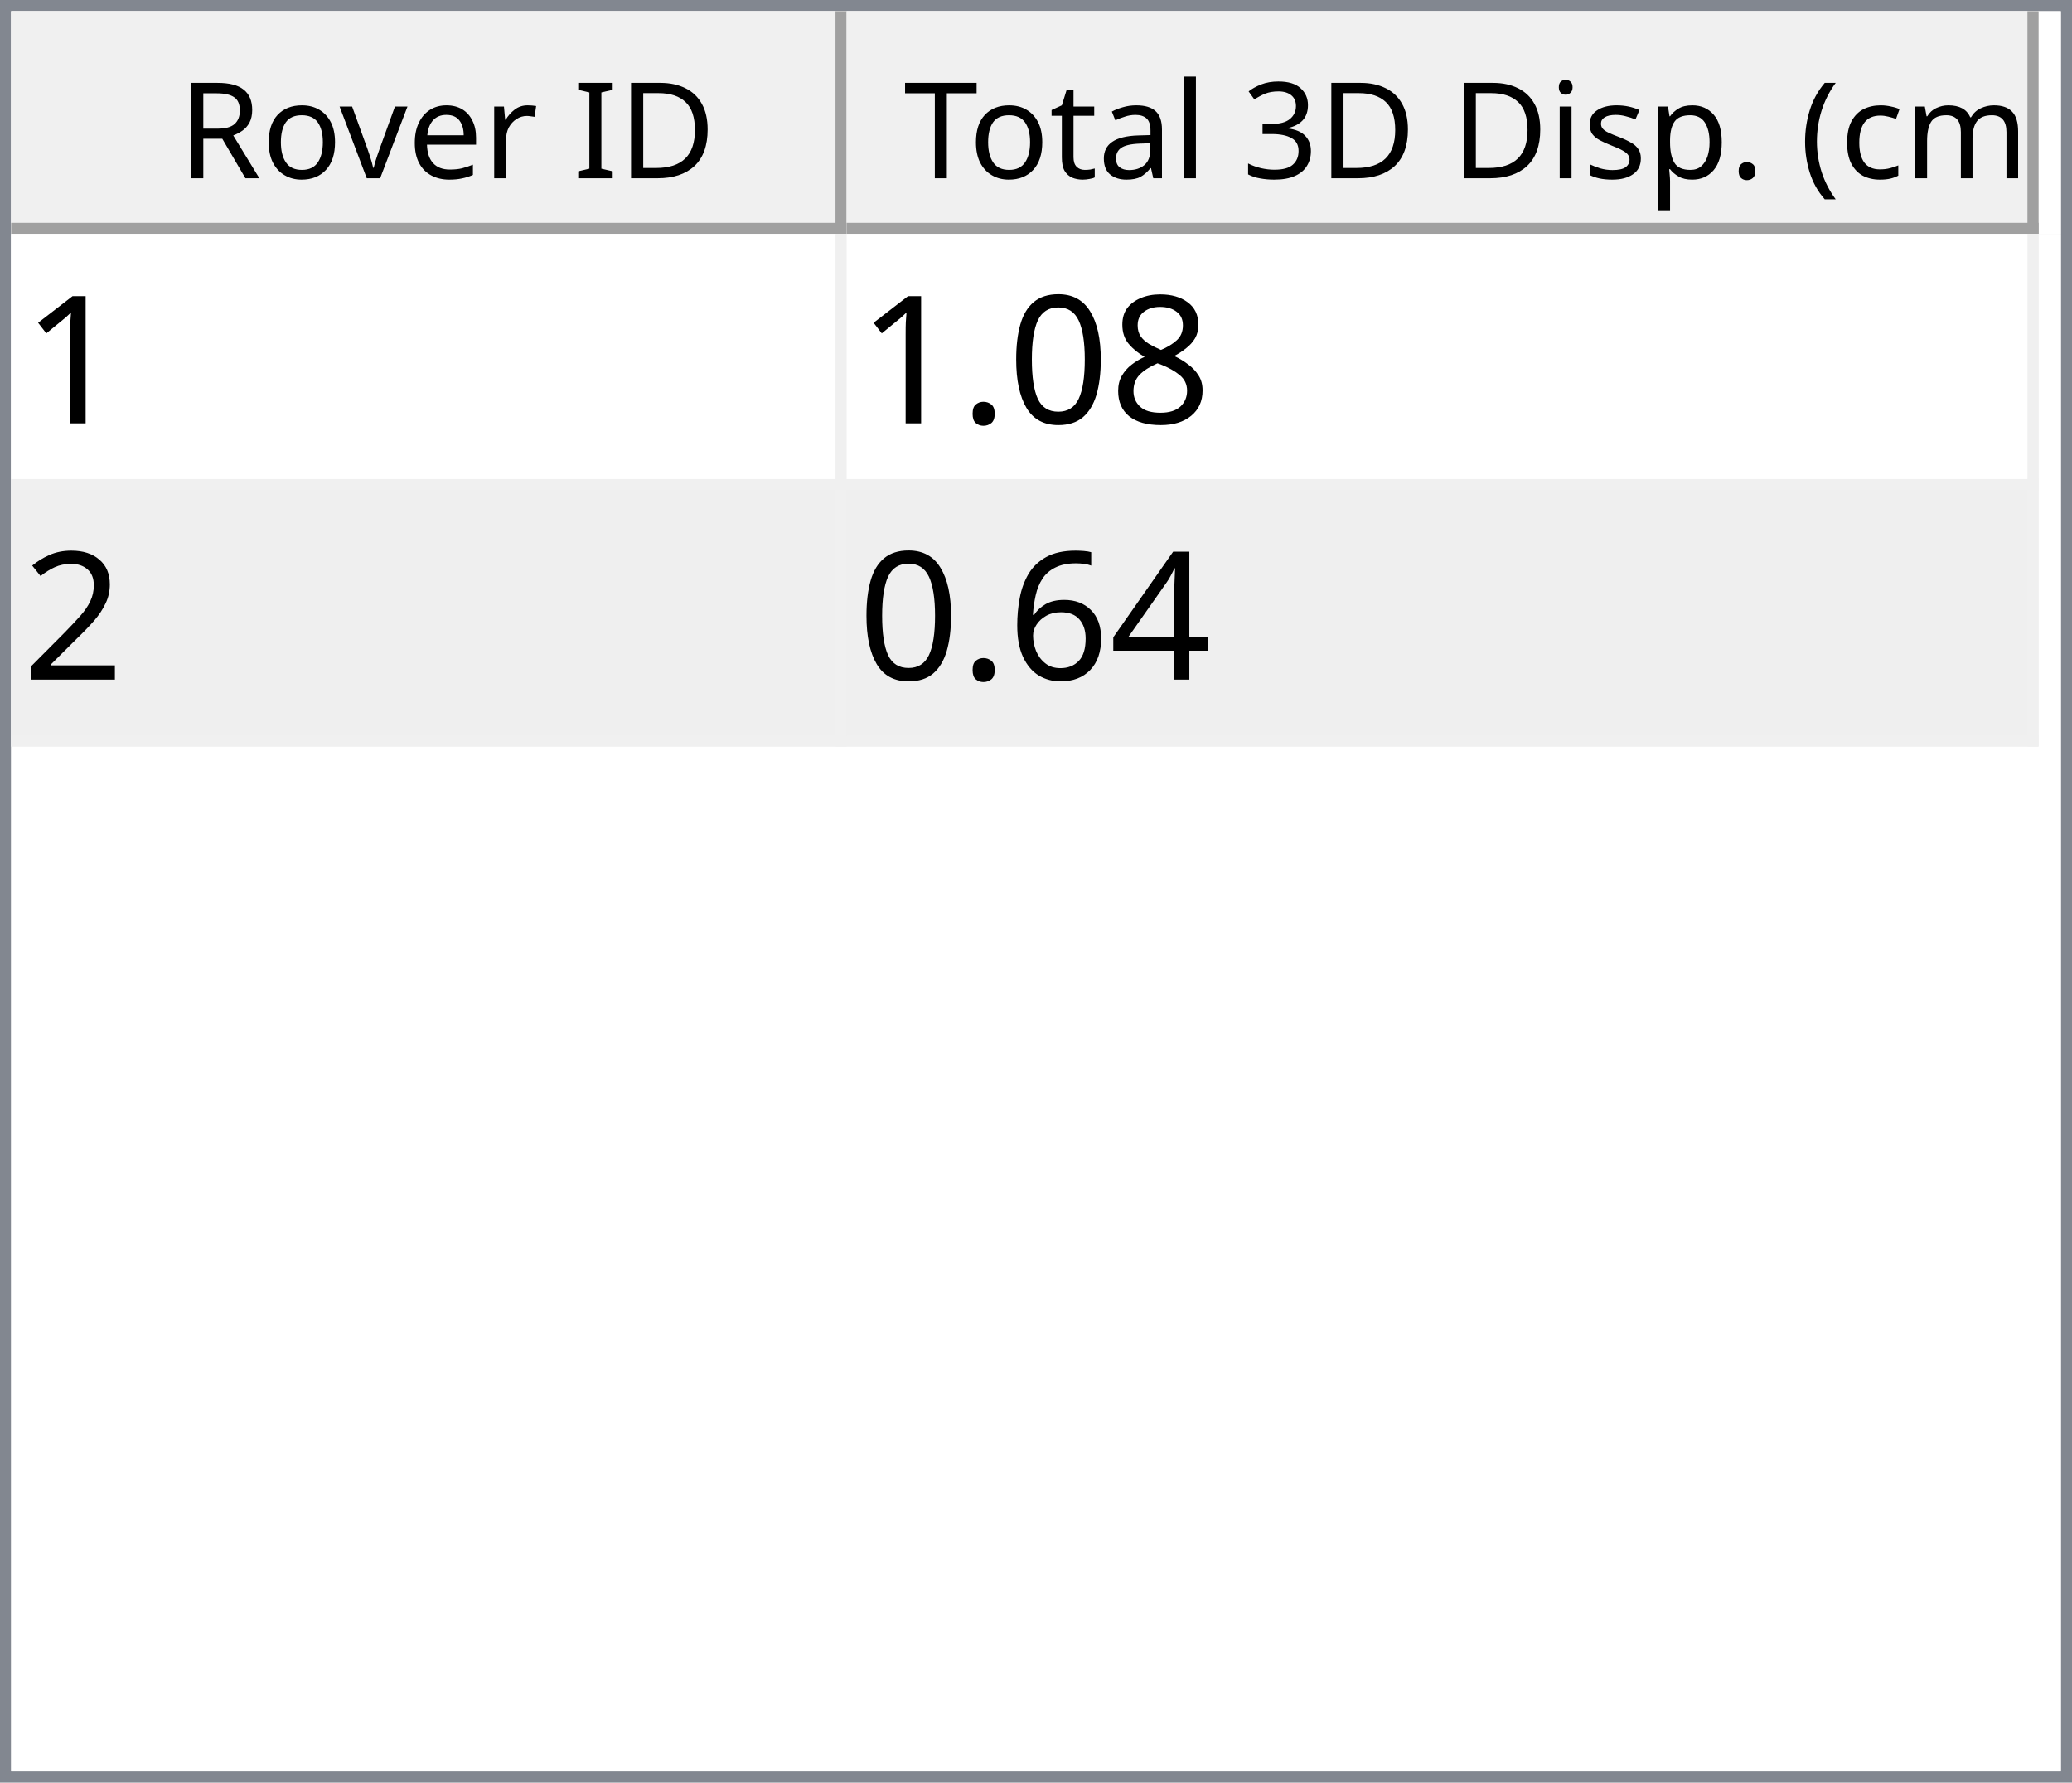
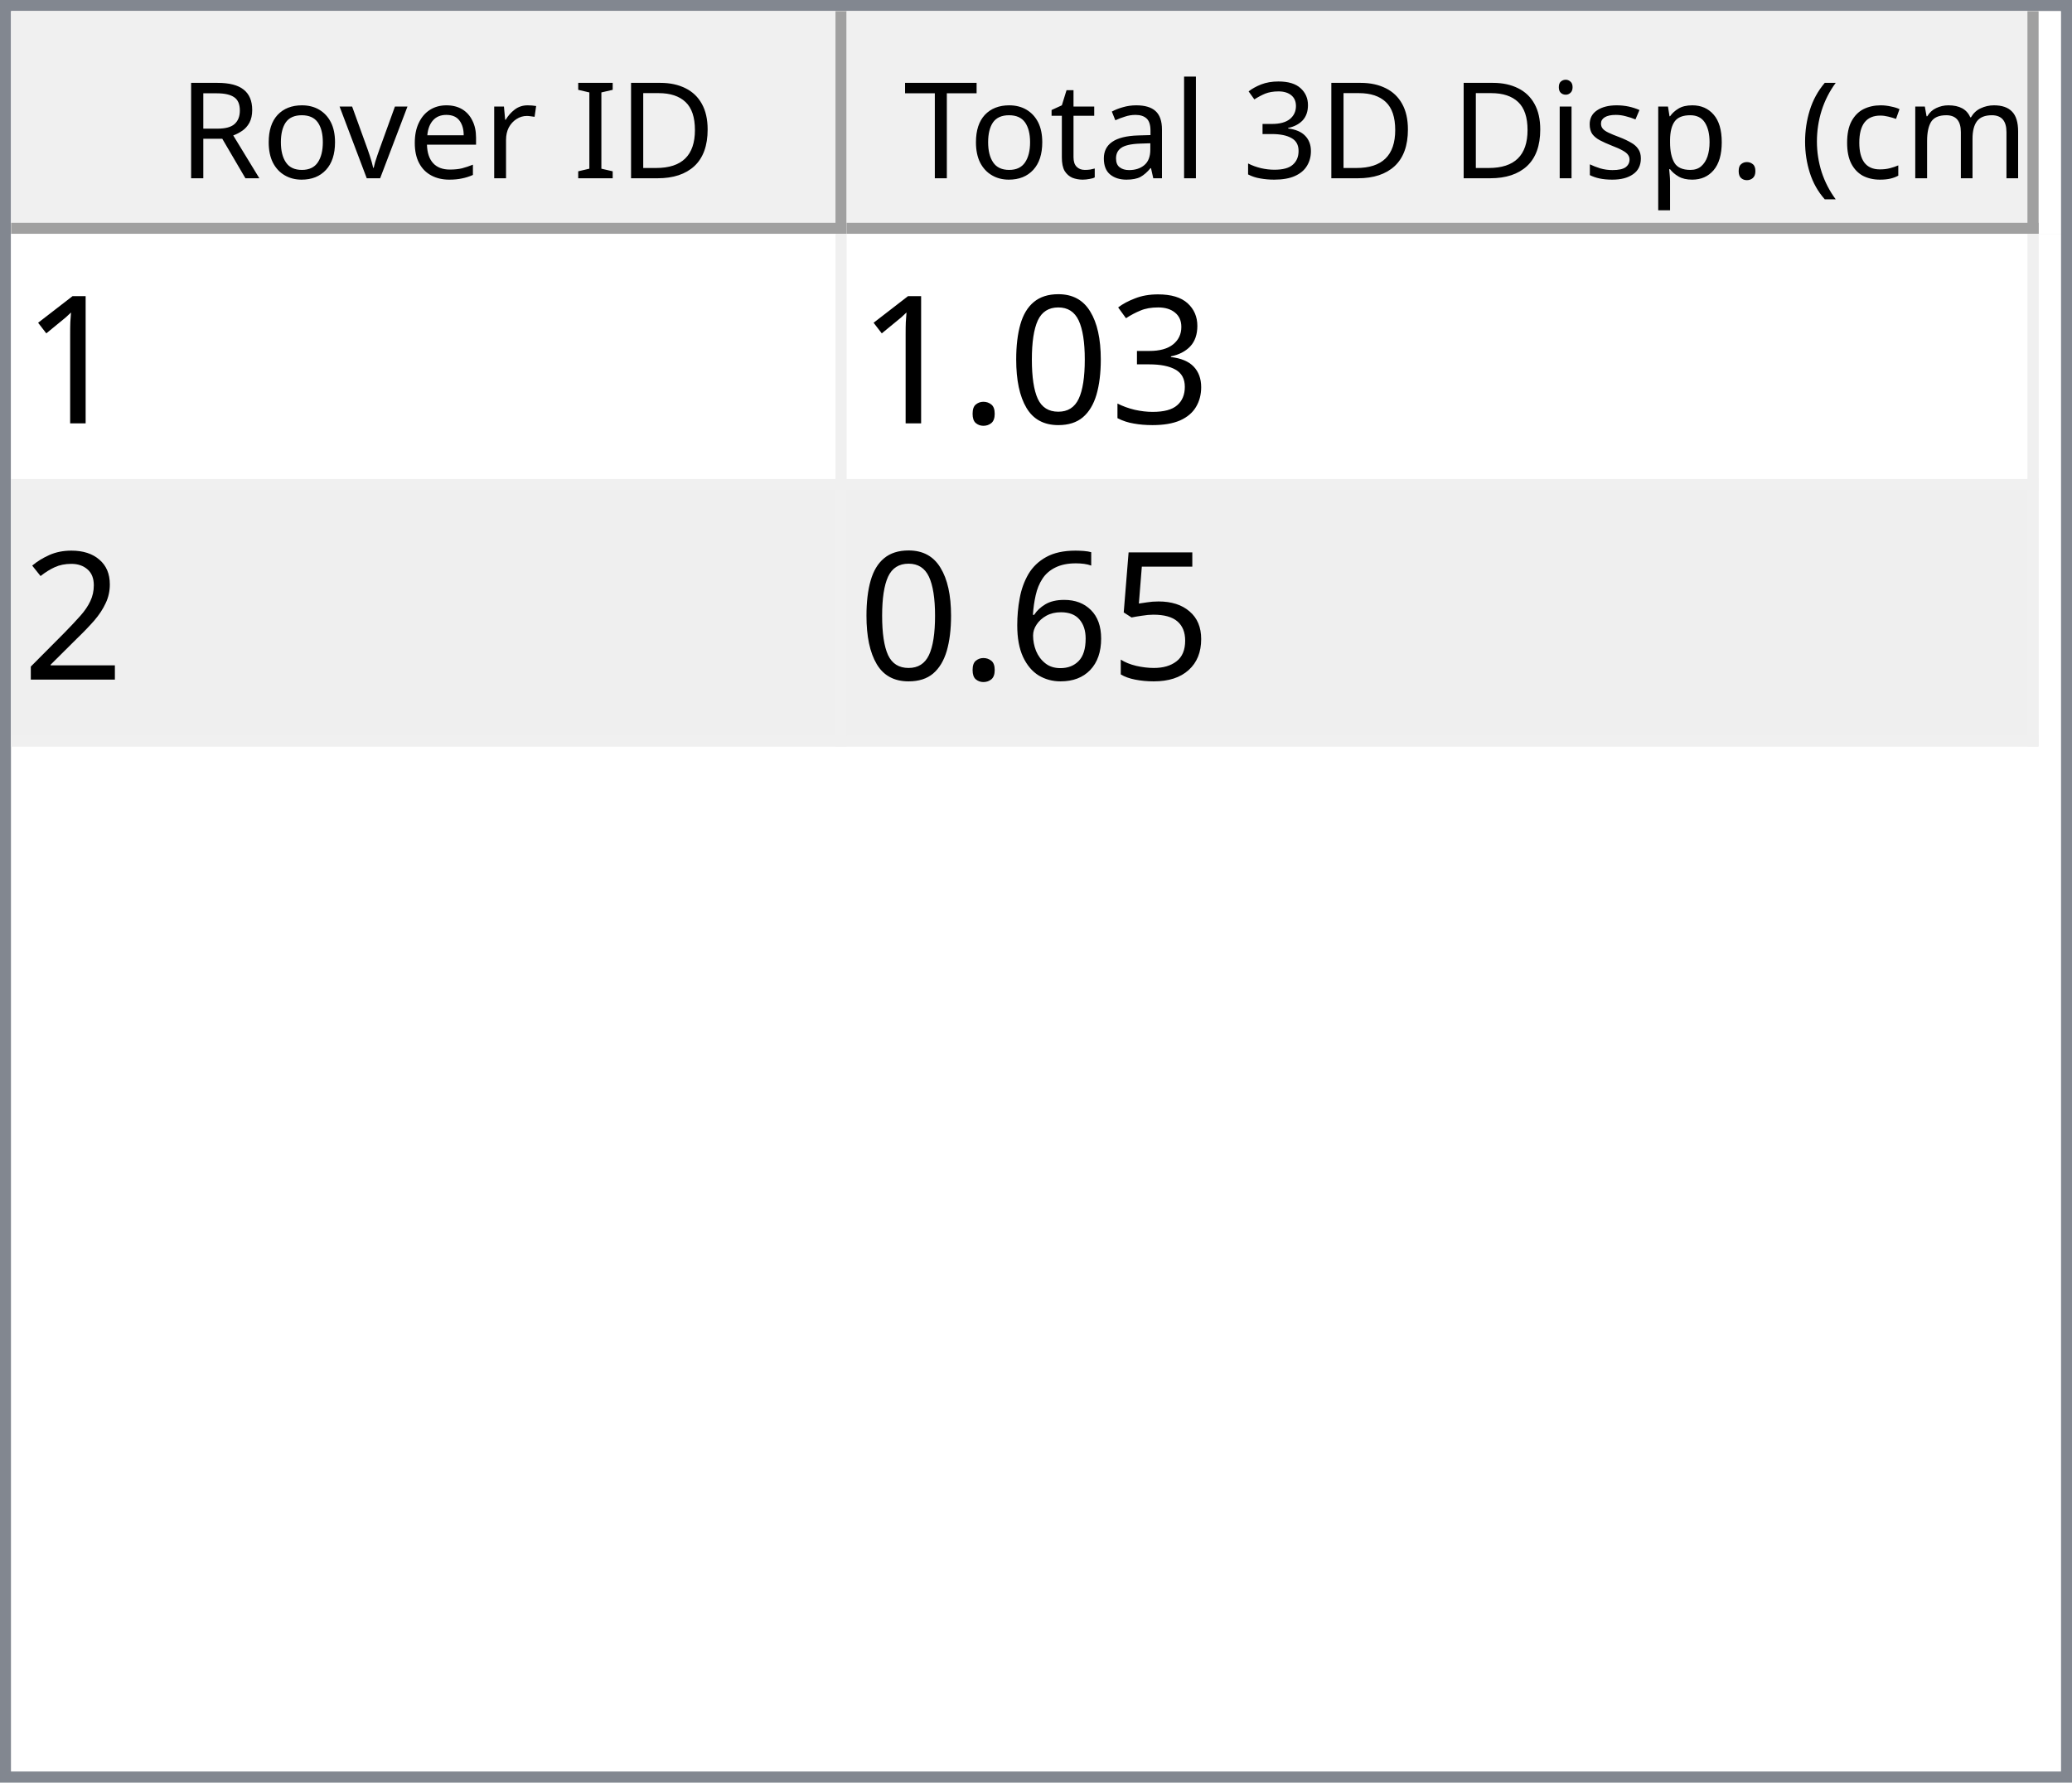
<svg xmlns="http://www.w3.org/2000/svg" style="fill-opacity:1; color-rendering:auto; color-interpolation:auto; text-rendering:auto; stroke:black; stroke-linecap:square; stroke-miterlimit:10; shape-rendering:auto; stroke-opacity:1; fill:black; stroke-dasharray:none; font-weight:normal; stroke-width:1; font-family:'Dialog'; font-style:normal; stroke-linejoin:miter; font-size:12px; stroke-dashoffset:0; image-rendering:auto;" width="186" height="160">
  <defs id="genericDefs" />
  <g>
    <defs id="defs1">
      <clipPath clipPathUnits="userSpaceOnUse" id="clipPath1">
        <path d="M0 0 L186 0 L186 160 L0 160 L0 0 Z" />
      </clipPath>
      <clipPath clipPathUnits="userSpaceOnUse" id="clipPath2">
        <path d="M0 0 L0 160 L186 160 L186 0 Z" />
      </clipPath>
      <clipPath clipPathUnits="userSpaceOnUse" id="clipPath3">
        <path d="M0 0 L0 20 L184 20 L184 0 Z" />
      </clipPath>
      <clipPath clipPathUnits="userSpaceOnUse" id="clipPath4">
        <path d="M0 0 L0 20 L75 20 L75 0 Z" />
      </clipPath>
      <clipPath clipPathUnits="userSpaceOnUse" id="clipPath5">
        <path d="M1 1 L1 19 L74 19 L74 1 Z" />
      </clipPath>
      <clipPath clipPathUnits="userSpaceOnUse" id="clipPath6">
        <path d="M0 0 L0 18 L73 18 L73 0 Z" />
      </clipPath>
      <clipPath clipPathUnits="userSpaceOnUse" id="clipPath7">
        <path d="M-0.5 -0.5 L-0.5 19.5 L74.5 19.5 L74.5 -0.5 Z" />
      </clipPath>
      <clipPath clipPathUnits="userSpaceOnUse" id="clipPath8">
        <path d="M0 0 L0 20 L107 20 L107 0 Z" />
      </clipPath>
      <clipPath clipPathUnits="userSpaceOnUse" id="clipPath9">
        <path d="M1 1 L1 19 L106 19 L106 1 Z" />
      </clipPath>
      <clipPath clipPathUnits="userSpaceOnUse" id="clipPath10">
        <path d="M0 0 L0 18 L105 18 L105 0 Z" />
      </clipPath>
      <clipPath clipPathUnits="userSpaceOnUse" id="clipPath11">
        <path d="M-0.5 -0.5 L-0.5 19.5 L106.5 19.5 L106.5 -0.5 Z" />
      </clipPath>
      <clipPath clipPathUnits="userSpaceOnUse" id="clipPath12">
        <path d="M0 0 L0 138 L184 138 L184 0 Z" />
      </clipPath>
      <clipPath clipPathUnits="userSpaceOnUse" id="clipPath13">
        <path d="M0 0 L0 46 L182 46 L182 0 Z" />
      </clipPath>
      <clipPath clipPathUnits="userSpaceOnUse" id="clipPath14">
        <path d="M-0.5 -0.5 L-0.5 45.5 L181.5 45.5 L181.5 -0.5 Z" />
      </clipPath>
      <clipPath clipPathUnits="userSpaceOnUse" id="clipPath15">
        <path d="M0 0 L0 22 L74 22 L74 0 Z" />
      </clipPath>
      <clipPath clipPathUnits="userSpaceOnUse" id="clipPath16">
        <path d="M0 0 L0 22 L106 22 L106 0 Z" />
      </clipPath>
      <font horiz-adv-x="64.551" id="font1">
        <font-face ascent="107.91" descent="25.098" units-per-em="100" style="font-style:normal; font-family:Segoe UI; font-weight:normal;" />
        <missing-glyph horiz-adv-x="64.551" d="M8.109 0 L8.109 68.266 L56.453 68.266 L56.453 0 L8.109 0 ZM15.328 7.234 L49.219 7.234 L49.219 61.031 L15.328 61.031 L15.328 7.234 Z" />
        <glyph unicode="D" horiz-adv-x="70.117" d="M9.188 0 L9.188 70.016 L28.516 70.016 Q65.531 70.016 65.531 35.891 Q65.531 19.672 55.25 9.836 Q44.969 0 27.734 0 L9.188 0 ZM17.391 62.594 L17.391 7.422 L27.828 7.422 Q41.609 7.422 49.273 14.797 Q56.938 22.172 56.938 35.688 Q56.938 62.594 28.328 62.594 L17.391 62.594 Z" />
        <glyph unicode="I" horiz-adv-x="26.611" d="M17.391 0 L9.188 0 L9.188 70.016 L17.391 70.016 L17.391 0 Z" />
        <glyph unicode=" " horiz-adv-x="27.393" d="" />
        <glyph unicode="r" horiz-adv-x="34.766" d="M34.188 41.891 Q32.078 43.5 28.125 43.5 Q23 43.5 19.555 38.672 Q16.109 33.844 16.109 25.484 L16.109 0 L8.109 0 L8.109 50 L16.109 50 L16.109 39.703 L16.312 39.703 Q18.016 44.969 21.531 47.922 Q25.047 50.875 29.391 50.875 Q32.516 50.875 34.188 50.203 L34.188 41.891 Z" />
        <glyph unicode="e" horiz-adv-x="52.295" d="M48.297 23 L12.984 23 Q13.188 14.656 17.484 10.109 Q21.781 5.562 29.297 5.562 Q37.75 5.562 44.828 11.141 L44.828 3.609 Q38.234 -1.172 27.391 -1.172 Q16.797 -1.172 10.742 5.641 Q4.688 12.453 4.688 24.812 Q4.688 36.469 11.305 43.82 Q17.922 51.172 27.734 51.172 Q37.547 51.172 42.922 44.828 Q48.297 38.484 48.297 27.203 L48.297 23 ZM40.094 29.781 Q40.047 36.719 36.75 40.578 Q33.453 44.438 27.594 44.438 Q21.922 44.438 17.969 40.383 Q14.016 36.328 13.094 29.781 L40.094 29.781 Z" />
        <glyph unicode="v" horiz-adv-x="47.9" d="M47.406 50 L27.484 0 L19.625 0 L0.688 50 L9.469 50 L22.172 13.672 Q23.578 9.672 23.922 6.688 L24.125 6.688 Q24.609 10.453 25.688 13.484 L38.969 50 L47.406 50 Z" />
        <glyph unicode="o" horiz-adv-x="58.594" d="M29 -1.172 Q17.922 -1.172 11.305 5.836 Q4.688 12.844 4.688 24.422 Q4.688 37.016 11.57 44.094 Q18.453 51.172 30.172 51.172 Q41.359 51.172 47.633 44.289 Q53.906 37.406 53.906 25.203 Q53.906 13.234 47.141 6.031 Q40.375 -1.172 29 -1.172 ZM29.594 44.438 Q21.875 44.438 17.383 39.188 Q12.891 33.938 12.891 24.703 Q12.891 15.828 17.43 10.695 Q21.969 5.562 29.594 5.562 Q37.359 5.562 41.531 10.594 Q45.703 15.625 45.703 24.906 Q45.703 34.281 41.531 39.359 Q37.359 44.438 29.594 44.438 Z" />
        <glyph unicode="R" horiz-adv-x="59.814" d="M59.375 0 L49.609 0 L37.891 19.625 Q36.281 22.359 34.766 24.289 Q33.25 26.219 31.664 27.438 Q30.078 28.656 28.25 29.219 Q26.422 29.781 24.125 29.781 L17.391 29.781 L17.391 0 L9.188 0 L9.188 70.016 L30.078 70.016 Q34.672 70.016 38.555 68.867 Q42.438 67.719 45.289 65.375 Q48.141 63.031 49.758 59.547 Q51.375 56.062 51.375 51.375 Q51.375 47.703 50.273 44.656 Q49.172 41.609 47.148 39.211 Q45.125 36.812 42.266 35.133 Q39.406 33.453 35.844 32.516 L35.844 32.328 Q37.594 31.547 38.891 30.547 Q40.188 29.547 41.359 28.18 Q42.531 26.812 43.68 25.078 Q44.828 23.344 46.234 21.047 L59.375 0 ZM17.391 62.594 L17.391 37.203 L28.516 37.203 Q31.594 37.203 34.203 38.133 Q36.812 39.062 38.719 40.797 Q40.625 42.531 41.703 45.047 Q42.781 47.562 42.781 50.688 Q42.781 56.297 39.141 59.445 Q35.5 62.594 28.609 62.594 L17.391 62.594 Z" />
        <glyph unicode=")" horiz-adv-x="30.176" d="M8.297 -15.922 L1.172 -15.922 Q16.406 2.344 16.406 26.812 Q16.406 51.469 1.078 70.016 L8.297 70.016 Q23.531 52.156 23.531 26.703 Q23.531 1.375 8.297 -15.922 Z" />
        <glyph unicode="m" horiz-adv-x="86.133" d="M79.109 0 L71.094 0 L71.094 28.719 Q71.094 37.016 68.531 40.727 Q65.969 44.438 59.906 44.438 Q54.781 44.438 51.195 39.75 Q47.609 35.062 47.609 28.516 L47.609 0 L39.594 0 L39.594 29.688 Q39.594 44.438 28.219 44.438 Q22.953 44.438 19.531 40.016 Q16.109 35.594 16.109 28.516 L16.109 0 L8.109 0 L8.109 50 L16.109 50 L16.109 42.094 L16.312 42.094 Q21.625 51.172 31.844 51.172 Q36.969 51.172 40.773 48.312 Q44.578 45.453 46 40.828 Q51.562 51.172 62.594 51.172 Q79.109 51.172 79.109 30.812 L79.109 0 Z" />
        <glyph unicode="c" horiz-adv-x="46.191" d="M42.188 2.297 Q36.422 -1.172 28.516 -1.172 Q17.828 -1.172 11.258 5.789 Q4.688 12.75 4.688 23.828 Q4.688 36.188 11.766 43.68 Q18.844 51.172 30.672 51.172 Q37.25 51.172 42.281 48.734 L42.281 40.531 Q36.719 44.438 30.375 44.438 Q22.703 44.438 17.797 38.945 Q12.891 33.453 12.891 24.516 Q12.891 15.719 17.508 10.641 Q22.125 5.562 29.891 5.562 Q36.422 5.562 42.188 9.906 L42.188 2.297 Z" />
        <glyph unicode="(" horiz-adv-x="30.176" d="M29.109 -15.922 L21.969 -15.922 Q6.844 1.375 6.844 26.703 Q6.844 52.156 21.969 70.016 L29.203 70.016 Q13.875 51.469 13.875 26.812 Q13.875 2.344 29.109 -15.922 Z" />
        <glyph unicode="." horiz-adv-x="21.68" d="M10.891 -1.078 Q8.641 -1.078 7.055 0.539 Q5.469 2.156 5.469 4.391 Q5.469 6.641 7.055 8.273 Q8.641 9.906 10.891 9.906 Q13.188 9.906 14.797 8.273 Q16.406 6.641 16.406 4.391 Q16.406 2.156 14.797 0.539 Q13.188 -1.078 10.891 -1.078 Z" />
        <glyph unicode="p" horiz-adv-x="58.789" d="M16.312 7.234 L16.109 7.234 L16.109 -23 L8.109 -23 L8.109 50 L16.109 50 L16.109 41.219 L16.312 41.219 Q22.219 51.172 33.594 51.172 Q43.266 51.172 48.688 44.461 Q54.109 37.75 54.109 26.469 Q54.109 13.922 48 6.375 Q41.891 -1.172 31.297 -1.172 Q21.578 -1.172 16.312 7.234 ZM16.109 27.391 L16.109 20.406 Q16.109 14.203 20.141 9.883 Q24.172 5.562 30.375 5.562 Q37.641 5.562 41.773 11.133 Q45.906 16.703 45.906 26.609 Q45.906 34.969 42.047 39.703 Q38.188 44.438 31.594 44.438 Q24.609 44.438 20.359 39.578 Q16.109 34.719 16.109 27.391 Z" />
        <glyph unicode="s" horiz-adv-x="42.432" d="M5.078 1.812 L5.078 10.406 Q11.625 5.562 19.484 5.562 Q30.031 5.562 30.031 12.594 Q30.031 14.594 29.125 15.992 Q28.219 17.391 26.68 18.461 Q25.141 19.531 23.07 20.383 Q21 21.234 18.609 22.172 Q15.281 23.484 12.766 24.828 Q10.25 26.172 8.57 27.859 Q6.891 29.547 6.031 31.695 Q5.172 33.844 5.172 36.719 Q5.172 40.234 6.789 42.945 Q8.406 45.656 11.086 47.484 Q13.766 49.312 17.211 50.242 Q20.656 51.172 24.312 51.172 Q30.812 51.172 35.938 48.922 L35.938 40.828 Q30.422 44.438 23.25 44.438 Q21 44.438 19.195 43.922 Q17.391 43.406 16.094 42.477 Q14.797 41.547 14.086 40.258 Q13.375 38.969 13.375 37.406 Q13.375 35.453 14.086 34.133 Q14.797 32.812 16.164 31.789 Q17.531 30.766 19.484 29.938 Q21.438 29.109 23.922 28.125 Q27.25 26.859 29.883 25.516 Q32.516 24.172 34.375 22.484 Q36.234 20.797 37.234 18.602 Q38.234 16.406 38.234 13.375 Q38.234 9.672 36.602 6.938 Q34.969 4.203 32.234 2.398 Q29.5 0.594 25.93 -0.289 Q22.359 -1.172 18.453 -1.172 Q10.75 -1.172 5.078 1.812 Z" />
        <glyph unicode="i" horiz-adv-x="24.219" d="M12.203 62.703 Q10.062 62.703 8.547 64.164 Q7.031 65.625 7.031 67.875 Q7.031 70.125 8.547 71.609 Q10.062 73.094 12.203 73.094 Q14.406 73.094 15.945 71.609 Q17.484 70.125 17.484 67.875 Q17.484 65.719 15.945 64.211 Q14.406 62.703 12.203 62.703 ZM16.109 0 L8.109 0 L8.109 50 L16.109 50 L16.109 0 Z" />
        <glyph unicode="3" horiz-adv-x="53.906" d="M46.531 19.828 Q46.531 15.094 44.75 11.211 Q42.969 7.328 39.719 4.57 Q36.469 1.812 31.93 0.297 Q27.391 -1.219 21.922 -1.219 Q11.922 -1.219 6 2.594 L6 11.188 Q13.094 5.609 22.219 5.609 Q25.875 5.609 28.828 6.539 Q31.781 7.469 33.906 9.227 Q36.031 10.984 37.18 13.477 Q38.328 15.969 38.328 19.094 Q38.328 32.812 18.797 32.812 L12.984 32.812 L12.984 39.594 L18.5 39.594 Q35.797 39.594 35.797 52.484 Q35.797 64.406 22.609 64.406 Q15.188 64.406 8.688 59.422 L8.688 67.188 Q15.375 71.188 24.609 71.188 Q29 71.188 32.57 69.969 Q36.141 68.75 38.68 66.555 Q41.219 64.359 42.609 61.281 Q44 58.203 44 54.5 Q44 40.672 30.031 36.719 L30.031 36.531 Q33.594 36.141 36.625 34.797 Q39.656 33.453 41.852 31.305 Q44.047 29.156 45.289 26.25 Q46.531 23.344 46.531 19.828 Z" />
        <glyph unicode="l" horiz-adv-x="24.219" d="M16.109 0 L8.109 0 L8.109 74.031 L16.109 74.031 L16.109 0 Z" />
        <glyph unicode="a" horiz-adv-x="50.879" d="M43.891 0 L35.891 0 L35.891 7.812 L35.688 7.812 Q30.469 -1.172 20.312 -1.172 Q12.844 -1.172 8.617 2.781 Q4.391 6.734 4.391 13.281 Q4.391 27.297 20.906 29.594 L35.891 31.688 Q35.891 44.438 25.594 44.438 Q16.547 44.438 9.281 38.281 L9.281 46.484 Q16.656 51.172 26.266 51.172 Q43.891 51.172 43.891 32.516 L43.891 0 ZM35.891 25.297 L23.828 23.641 Q18.266 22.859 15.43 20.875 Q12.594 18.891 12.594 13.875 Q12.594 10.203 15.211 7.883 Q17.828 5.562 22.172 5.562 Q28.125 5.562 32.008 9.742 Q35.891 13.922 35.891 20.312 L35.891 25.297 Z" />
        <glyph unicode="t" horiz-adv-x="33.887" d="M31.297 0.484 Q28.469 -1.078 23.828 -1.078 Q10.688 -1.078 10.688 13.578 L10.688 43.172 L2.094 43.172 L2.094 50 L10.688 50 L10.688 62.203 L18.703 64.797 L18.703 50 L31.297 50 L31.297 43.172 L18.703 43.172 L18.703 14.984 Q18.703 9.969 20.414 7.82 Q22.125 5.672 26.078 5.672 Q29.109 5.672 31.297 7.328 L31.297 0.484 Z" />
        <glyph unicode="T" horiz-adv-x="52.393" d="M50.594 62.594 L30.375 62.594 L30.375 0 L22.172 0 L22.172 62.594 L2 62.594 L2 70.016 L50.594 70.016 L50.594 62.594 Z" />
      </font>
      <font horiz-adv-x="75.0" id="font2">
        <font-face ascent="100.537" descent="21.973" units-per-em="100" style="font-style:normal; font-family:sans-serif; font-weight:normal;" />
        <missing-glyph horiz-adv-x="75.0" d="M12.5 0 L12.5 62.5 L62.5 62.5 L62.5 0 L12.5 0 ZM14.062 1.562 L60.938 1.562 L60.938 60.938 L14.062 60.938 L14.062 1.562 Z" />
        <glyph unicode="1" horiz-adv-x="55.615" d="M37.25 0 L28.469 0 L28.469 56 Q25.297 52.984 20.141 49.953 Q14.984 46.922 10.891 45.406 L10.891 53.906 Q18.266 57.375 23.781 62.305 Q29.297 67.234 31.594 71.875 L37.25 71.875 L37.25 0 Z" />
-         <glyph unicode="8" horiz-adv-x="55.615" d="M17.672 38.812 Q12.203 40.828 9.57 44.539 Q6.938 48.25 6.938 53.422 Q6.938 61.234 12.555 66.555 Q18.172 71.875 27.484 71.875 Q36.859 71.875 42.578 66.43 Q48.297 60.984 48.297 53.172 Q48.297 48.188 45.68 44.508 Q43.062 40.828 37.75 38.812 Q44.344 36.672 47.781 31.883 Q51.219 27.094 51.219 20.453 Q51.219 11.281 44.727 5.031 Q38.234 -1.219 27.641 -1.219 Q17.047 -1.219 10.547 5.055 Q4.047 11.328 4.047 20.703 Q4.047 27.688 7.594 32.398 Q11.141 37.109 17.672 38.812 ZM15.922 53.719 Q15.922 48.641 19.195 45.414 Q22.469 42.188 27.688 42.188 Q32.766 42.188 36.016 45.383 Q39.266 48.578 39.266 53.219 Q39.266 58.062 35.914 61.359 Q32.562 64.656 27.594 64.656 Q22.562 64.656 19.242 61.43 Q15.922 58.203 15.922 53.719 ZM13.094 20.656 Q13.094 16.891 14.875 13.375 Q16.656 9.859 20.172 7.93 Q23.688 6 27.734 6 Q34.031 6 38.133 10.055 Q42.234 14.109 42.234 20.359 Q42.234 26.703 38.016 30.859 Q33.797 35.016 27.438 35.016 Q21.234 35.016 17.164 30.914 Q13.094 26.812 13.094 20.656 Z" />
+         <glyph unicode="3" horiz-adv-x="55.615" d="M4.203 18.891 L12.984 20.062 Q14.5 12.594 18.141 9.297 Q21.781 6 27 6 Q33.203 6 37.477 10.297 Q41.75 14.594 41.75 20.953 Q41.75 27 37.797 30.93 Q33.844 34.859 27.734 34.859 Q25.25 34.859 21.531 33.891 L22.516 41.609 Q23.391 41.5 23.922 41.5 Q29.547 41.5 34.039 44.43 Q38.531 47.359 38.531 53.469 Q38.531 58.297 35.258 61.477 Q31.984 64.656 26.812 64.656 Q21.688 64.656 18.266 61.43 Q14.844 58.203 13.875 51.766 L5.078 53.328 Q6.688 62.156 12.398 67.016 Q18.109 71.875 26.609 71.875 Q32.469 71.875 37.398 69.359 Q42.328 66.844 44.945 62.5 Q47.562 58.156 47.562 53.266 Q47.562 48.641 45.07 44.828 Q42.578 41.016 37.703 38.766 Q44.047 37.312 47.562 32.695 Q51.078 28.078 51.078 21.141 Q51.078 11.766 44.242 5.25 Q37.406 -1.266 26.953 -1.266 Q17.531 -1.266 11.305 4.352 Q5.078 9.969 4.203 18.891 Z" />
        <glyph unicode="0" horiz-adv-x="55.615" d="M4.156 35.297 Q4.156 48 6.766 55.742 Q9.375 63.484 14.523 67.68 Q19.672 71.875 27.484 71.875 Q33.25 71.875 37.594 69.555 Q41.938 67.234 44.773 62.867 Q47.609 58.5 49.219 52.227 Q50.828 45.953 50.828 35.297 Q50.828 22.703 48.242 14.969 Q45.656 7.234 40.508 3.008 Q35.359 -1.219 27.484 -1.219 Q17.141 -1.219 11.234 6.203 Q4.156 15.141 4.156 35.297 ZM13.188 35.297 Q13.188 17.672 17.312 11.836 Q21.438 6 27.484 6 Q33.547 6 37.672 11.859 Q41.797 17.719 41.797 35.297 Q41.797 52.984 37.672 58.789 Q33.547 64.594 27.391 64.594 Q21.344 64.594 17.719 59.469 Q13.188 52.938 13.188 35.297 Z" />
        <glyph unicode="." horiz-adv-x="27.783" d="M9.078 0 L9.078 10.016 L19.094 10.016 L19.094 0 L9.078 0 Z" />
        <glyph unicode="2" horiz-adv-x="55.615" d="M50.344 8.453 L50.344 0 L3.031 0 Q2.938 3.172 4.047 6.109 Q5.859 10.938 9.836 15.625 Q13.812 20.312 21.344 26.469 Q33.016 36.031 37.117 41.625 Q41.219 47.219 41.219 52.203 Q41.219 57.422 37.477 61.008 Q33.734 64.594 27.734 64.594 Q21.391 64.594 17.578 60.789 Q13.766 56.984 13.719 50.25 L4.688 51.172 Q5.609 61.281 11.664 66.578 Q17.719 71.875 27.938 71.875 Q38.234 71.875 44.242 66.164 Q50.25 60.453 50.25 52 Q50.25 47.703 48.492 43.555 Q46.734 39.406 42.656 34.812 Q38.578 30.219 29.109 22.219 Q21.188 15.578 18.945 13.211 Q16.703 10.844 15.234 8.453 L50.344 8.453 Z" />
-         <glyph unicode="4" horiz-adv-x="55.615" d="M32.328 0 L32.328 17.141 L1.266 17.141 L1.266 25.203 L33.938 71.578 L41.109 71.578 L41.109 25.203 L50.781 25.203 L50.781 17.141 L41.109 17.141 L41.109 0 L32.328 0 ZM32.328 25.203 L32.328 57.469 L9.906 25.203 L32.328 25.203 Z" />
+         <glyph unicode="5" horiz-adv-x="55.615" d="M4.156 18.75 L13.375 19.531 Q14.406 12.797 18.141 9.398 Q21.875 6 27.156 6 Q33.5 6 37.891 10.789 Q42.281 15.578 42.281 23.484 Q42.281 31 38.062 35.352 Q33.844 39.703 27 39.703 Q22.75 39.703 19.336 37.773 Q15.922 35.844 13.969 32.766 L5.719 33.844 L12.641 70.609 L48.25 70.609 L48.25 62.203 L19.672 62.203 L15.828 42.969 Q22.266 47.469 29.344 47.469 Q38.719 47.469 45.164 40.969 Q51.609 34.469 51.609 24.266 Q51.609 14.547 45.953 7.469 Q39.062 -1.219 27.156 -1.219 Q17.391 -1.219 11.211 4.25 Q5.031 9.719 4.156 18.75 Z" />
        <glyph unicode="6" horiz-adv-x="55.615" d="M49.75 54.047 L41.016 53.375 Q39.844 58.547 37.703 60.891 Q34.125 64.656 28.906 64.656 Q24.703 64.656 21.531 62.312 Q17.391 59.281 14.992 53.469 Q12.594 47.656 12.5 36.922 Q15.672 41.75 20.266 44.094 Q24.859 46.438 29.891 46.438 Q38.672 46.438 44.852 39.969 Q51.031 33.5 51.031 23.25 Q51.031 16.5 48.125 10.719 Q45.219 4.938 40.141 1.859 Q35.062 -1.219 28.609 -1.219 Q17.625 -1.219 10.695 6.859 Q3.766 14.938 3.766 33.5 Q3.766 54.25 11.422 63.672 Q18.109 71.875 29.438 71.875 Q37.891 71.875 43.289 67.141 Q48.688 62.406 49.75 54.047 ZM13.875 23.188 Q13.875 18.656 15.797 14.508 Q17.719 10.359 21.188 8.18 Q24.656 6 28.469 6 Q34.031 6 38.039 10.492 Q42.047 14.984 42.047 22.703 Q42.047 30.125 38.086 34.398 Q34.125 38.672 28.125 38.672 Q22.172 38.672 18.023 34.398 Q13.875 30.125 13.875 23.188 Z" />
      </font>
    </defs>
    <g style="fill:white; stroke:white;">
      <rect x="0" y="0" width="186" style="clip-path:url(#clipPath1); stroke:none;" height="160" />
    </g>
    <g style="fill:white; text-rendering:optimizeSpeed; color-rendering:optimizeSpeed; image-rendering:optimizeSpeed; shape-rendering:crispEdges; stroke:white; color-interpolation:sRGB;">
      <rect x="0" width="186" height="160" y="0" style="stroke:none;" />
      <path style="stroke:none;" d="M0 160 L186 160 L186 0 L0 0 Z" />
    </g>
    <g style="fill:rgb(240,240,240); font-family:'Segoe UI'; stroke:rgb(240,240,240);">
      <rect x="0" y="0" width="186" style="clip-path:url(#clipPath2); stroke:none;" height="160" />
    </g>
    <g style="fill:rgb(130,135,144); font-family:'Segoe UI'; stroke:rgb(130,135,144);">
      <path d="M0 0 L186 0 L186 160 L0 160 L0 0 ZM1 1 L185 1 L185 159 L1 159 L1 1 Z" style="fill-rule:evenodd; clip-path:url(#clipPath2); stroke:none;" />
    </g>
    <g style="fill:white; font-family:'Segoe UI'; stroke:white;" transform="translate(1,1)">
      <rect x="0" y="0" width="184" style="clip-path:url(#clipPath3); stroke:none;" height="20" />
    </g>
    <g style="fill:rgb(240,240,240); font-family:'Segoe UI'; stroke:rgb(240,240,240);" transform="translate(1,1)">
      <rect x="0" y="0" width="75" style="clip-path:url(#clipPath4); stroke:none;" height="20" />
    </g>
    <g style="font-family:'Segoe UI';" transform="translate(2,2)">
      <text x="14" xml:space="preserve" y="14" style="clip-path:url(#clipPath6); stroke:none;">Rover ID</text>
    </g>
    <g style="fill:rgb(160,160,160); font-family:'Segoe UI'; stroke:rgb(160,160,160); stroke-linejoin:bevel;" transform="translate(1.5,1.5)">
      <line x1="74" x2="74" y1="0" style="fill:none; clip-path:url(#clipPath7);" y2="19" />
    </g>
    <g style="fill:rgb(160,160,160); font-family:'Segoe UI'; stroke:rgb(160,160,160); stroke-linejoin:bevel;" transform="matrix(1,0,0,1,1,1) translate(0.5,0.5)">
      <line x1="0" x2="74" y1="19" style="fill:none; clip-path:url(#clipPath7);" y2="19" />
    </g>
    <g style="fill:rgb(240,240,240); font-family:'Segoe UI'; stroke:rgb(240,240,240);" transform="translate(76,1)">
      <rect x="0" y="0" width="107" style="clip-path:url(#clipPath8); stroke:none;" height="20" />
    </g>
    <g style="font-family:'Segoe UI';" transform="translate(77,2)">
      <text x="1" xml:space="preserve" y="14" style="clip-path:url(#clipPath10); stroke:none;"> Total 3D Disp. (cm)</text>
    </g>
    <g style="fill:rgb(160,160,160); font-family:'Segoe UI'; stroke:rgb(160,160,160); stroke-linejoin:bevel;" transform="translate(76.5,1.5)">
      <line x1="106" x2="106" y1="0" style="fill:none; clip-path:url(#clipPath11);" y2="19" />
    </g>
    <g style="fill:rgb(160,160,160); font-family:'Segoe UI'; stroke:rgb(160,160,160); stroke-linejoin:bevel;" transform="matrix(1,0,0,1,76,1) translate(0.5,0.5)">
      <line x1="0" x2="106" y1="19" style="fill:none; clip-path:url(#clipPath11);" y2="19" />
    </g>
    <g style="fill:white; font-family:'Segoe UI'; stroke:white;" transform="translate(1,21)">
      <rect x="0" y="0" width="184" style="clip-path:url(#clipPath12); stroke:none;" height="138" />
    </g>
    <g style="fill:rgb(240,240,240); font-size:16px; font-family:sans-serif; stroke:rgb(240,240,240);" transform="translate(1,21)">
      <rect x="0" y="0" width="182" style="clip-path:url(#clipPath13); stroke:none;" height="46" />
      <line transform="translate(0.5,0.5)" x1="0" x2="181" y1="22" style="clip-path:url(#clipPath14); fill:none; stroke-linejoin:bevel;" y2="22" />
    </g>
    <g transform="matrix(1,0,0,1,1,21) translate(0.5,0.5)" style="fill:rgb(240,240,240); font-size:16px; font-family:sans-serif; stroke:rgb(240,240,240); stroke-linejoin:bevel;">
      <line x1="0" x2="181" y1="45" style="fill:none; clip-path:url(#clipPath14);" y2="45" />
    </g>
    <g transform="matrix(1,0,0,1,1,21) translate(0.5,0.5)" style="fill:rgb(240,240,240); font-size:16px; font-family:sans-serif; stroke:rgb(240,240,240); stroke-linejoin:bevel;">
      <line x1="74" x2="74" y1="0" style="fill:none; clip-path:url(#clipPath14);" y2="45" />
    </g>
    <g transform="matrix(1,0,0,1,1,21) translate(0.5,0.5)" style="fill:rgb(240,240,240); font-size:16px; font-family:sans-serif; stroke:rgb(240,240,240); stroke-linejoin:bevel;">
      <line x1="181" x2="181" y1="0" style="fill:none; clip-path:url(#clipPath14);" y2="45" />
    </g>
    <g style="fill:white; font-size:16px; font-family:sans-serif; stroke:white;" transform="matrix(1,0,0,1,1,21)">
      <rect x="0" y="0" width="74" style="clip-path:url(#clipPath15); stroke:none;" height="22" />
      <text x="1" y="17" style="fill:black; clip-path:url(#clipPath15); stroke:none;" xml:space="preserve">1</text>
    </g>
    <g style="fill:white; font-size:16px; font-family:sans-serif; stroke:white;" transform="matrix(1,0,0,1,1,21) translate(75,0)">
      <rect x="0" y="0" width="106" style="clip-path:url(#clipPath16); stroke:none;" height="22" />
-       <text x="1" y="17" style="fill:black; clip-path:url(#clipPath16); stroke:none;" xml:space="preserve">1.08</text>
+       <text x="1" y="17" style="fill:black; clip-path:url(#clipPath16); stroke:none;" xml:space="preserve">1.03</text>
    </g>
    <g style="fill:rgb(239,239,239); font-size:16px; font-family:sans-serif; stroke:rgb(239,239,239);" transform="matrix(1,0,0,1,1,21) translate(0,23)">
      <rect x="0" y="0" width="74" style="clip-path:url(#clipPath15); stroke:none;" height="22" />
      <text x="1" y="17" style="fill:black; clip-path:url(#clipPath15); stroke:none;" xml:space="preserve">2</text>
    </g>
    <g style="fill:rgb(239,239,239); font-size:16px; font-family:sans-serif; stroke:rgb(239,239,239);" transform="matrix(1,0,0,1,1,21) translate(75,23)">
      <rect x="0" y="0" width="106" style="clip-path:url(#clipPath16); stroke:none;" height="22" />
-       <text x="1" y="17" style="fill:black; clip-path:url(#clipPath16); stroke:none;" xml:space="preserve">0.64</text>
+       <text x="1" y="17" style="fill:black; clip-path:url(#clipPath16); stroke:none;" xml:space="preserve">0.65</text>
    </g>
  </g>
</svg>
